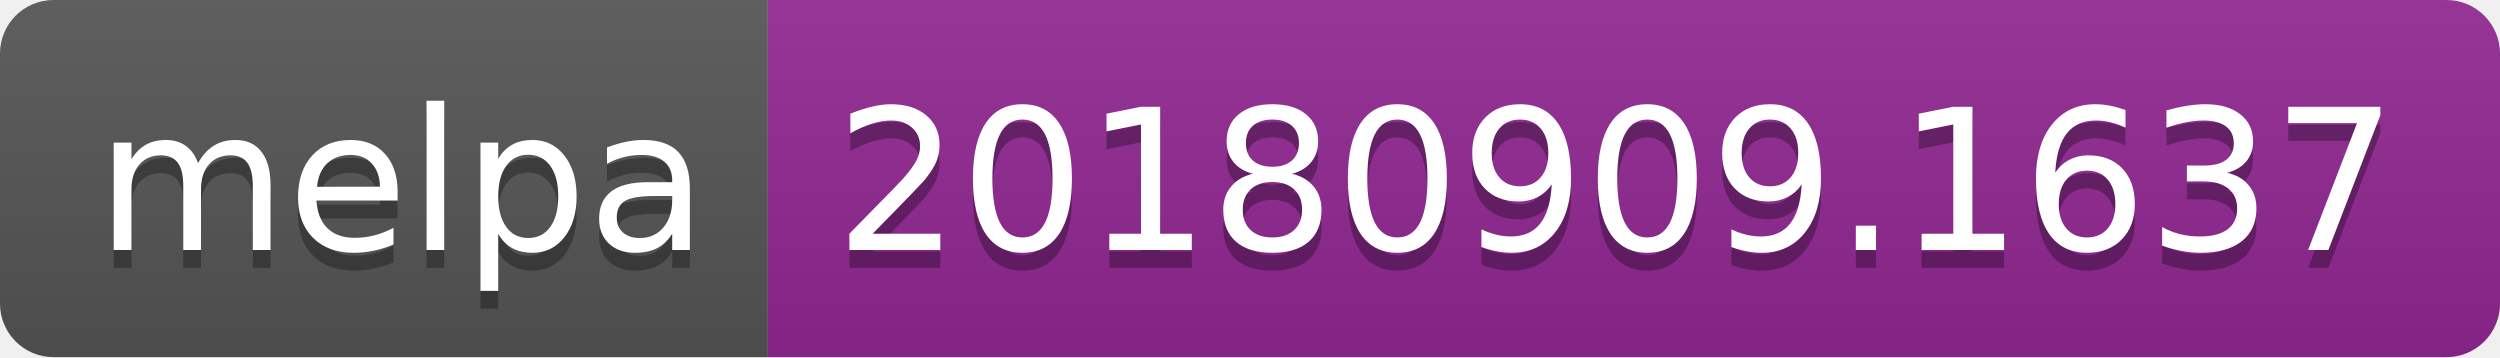
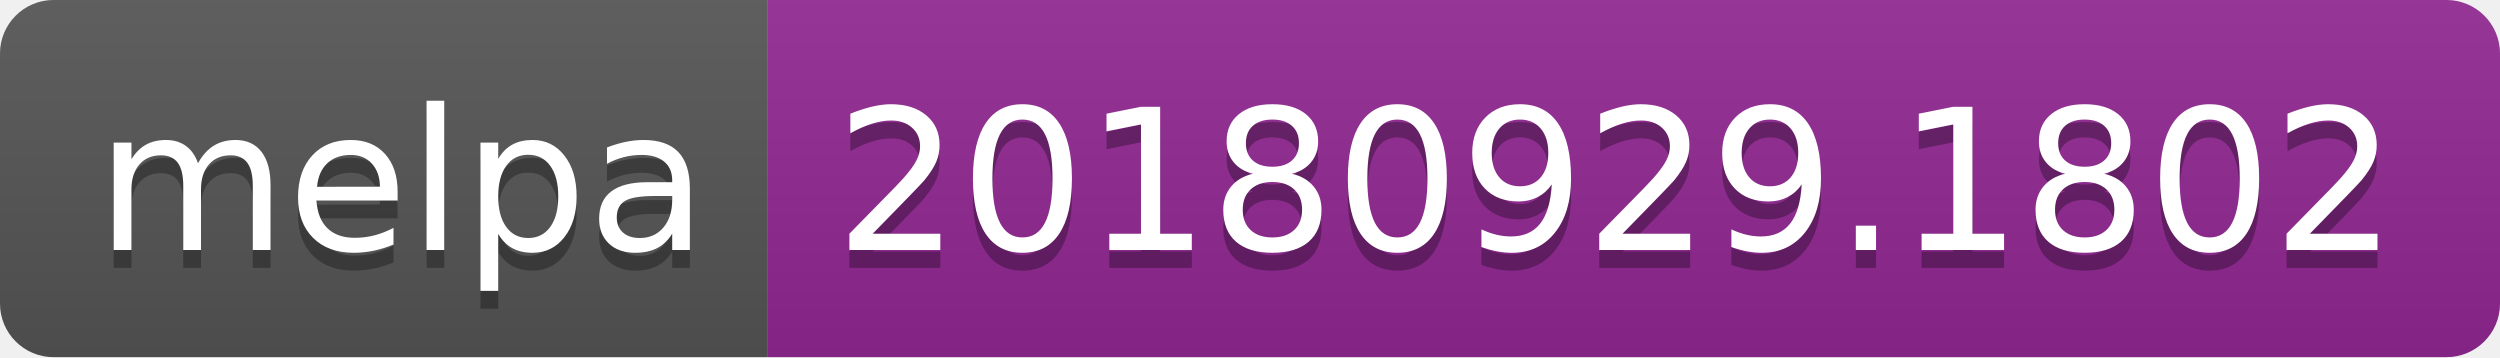
<svg xmlns="http://www.w3.org/2000/svg" width="140" height="20">
  <linearGradient id="b" x2="0" y2="100%">
    <stop offset="0" stop-color="#bbb" stop-opacity=".1" />
    <stop offset="1" stop-opacity=".1" />
  </linearGradient>
  <clipPath id="a">
    <rect width="140" height="20" rx="3" fill="#fff" />
  </clipPath>
  <g clip-path="url(#a)">
    <path fill="#555" d="M0 0h43v20H0z" />
    <path fill="#922793" d="M43 0h97v20H43z" />
    <path fill="url(#b)" d="M0 0h140v20H0z" />
  </g>
  <g fill="#fff" text-anchor="middle" font-family="DejaVu Sans,Verdana,Geneva,sans-serif" font-size="110">
    <text x="225" y="150" fill="#010101" fill-opacity=".3" transform="scale(.1)" textLength="330">melpa</text>
    <text x="225" y="140" transform="scale(.1)" textLength="330">melpa</text>
-     <text x="905" y="150" fill="#010101" fill-opacity=".3" transform="scale(.1)" textLength="870">20180909.1637</text>
-     <text x="905" y="140" transform="scale(.1)" textLength="870">20180909.1637</text>
+     <text x="905" y="150" fill="#010101" fill-opacity=".3" transform="scale(.1)" textLength="870">20180929.1802</text>
+     <text x="905" y="140" transform="scale(.1)" textLength="870">20180929.1802</text>
  </g>
</svg>
